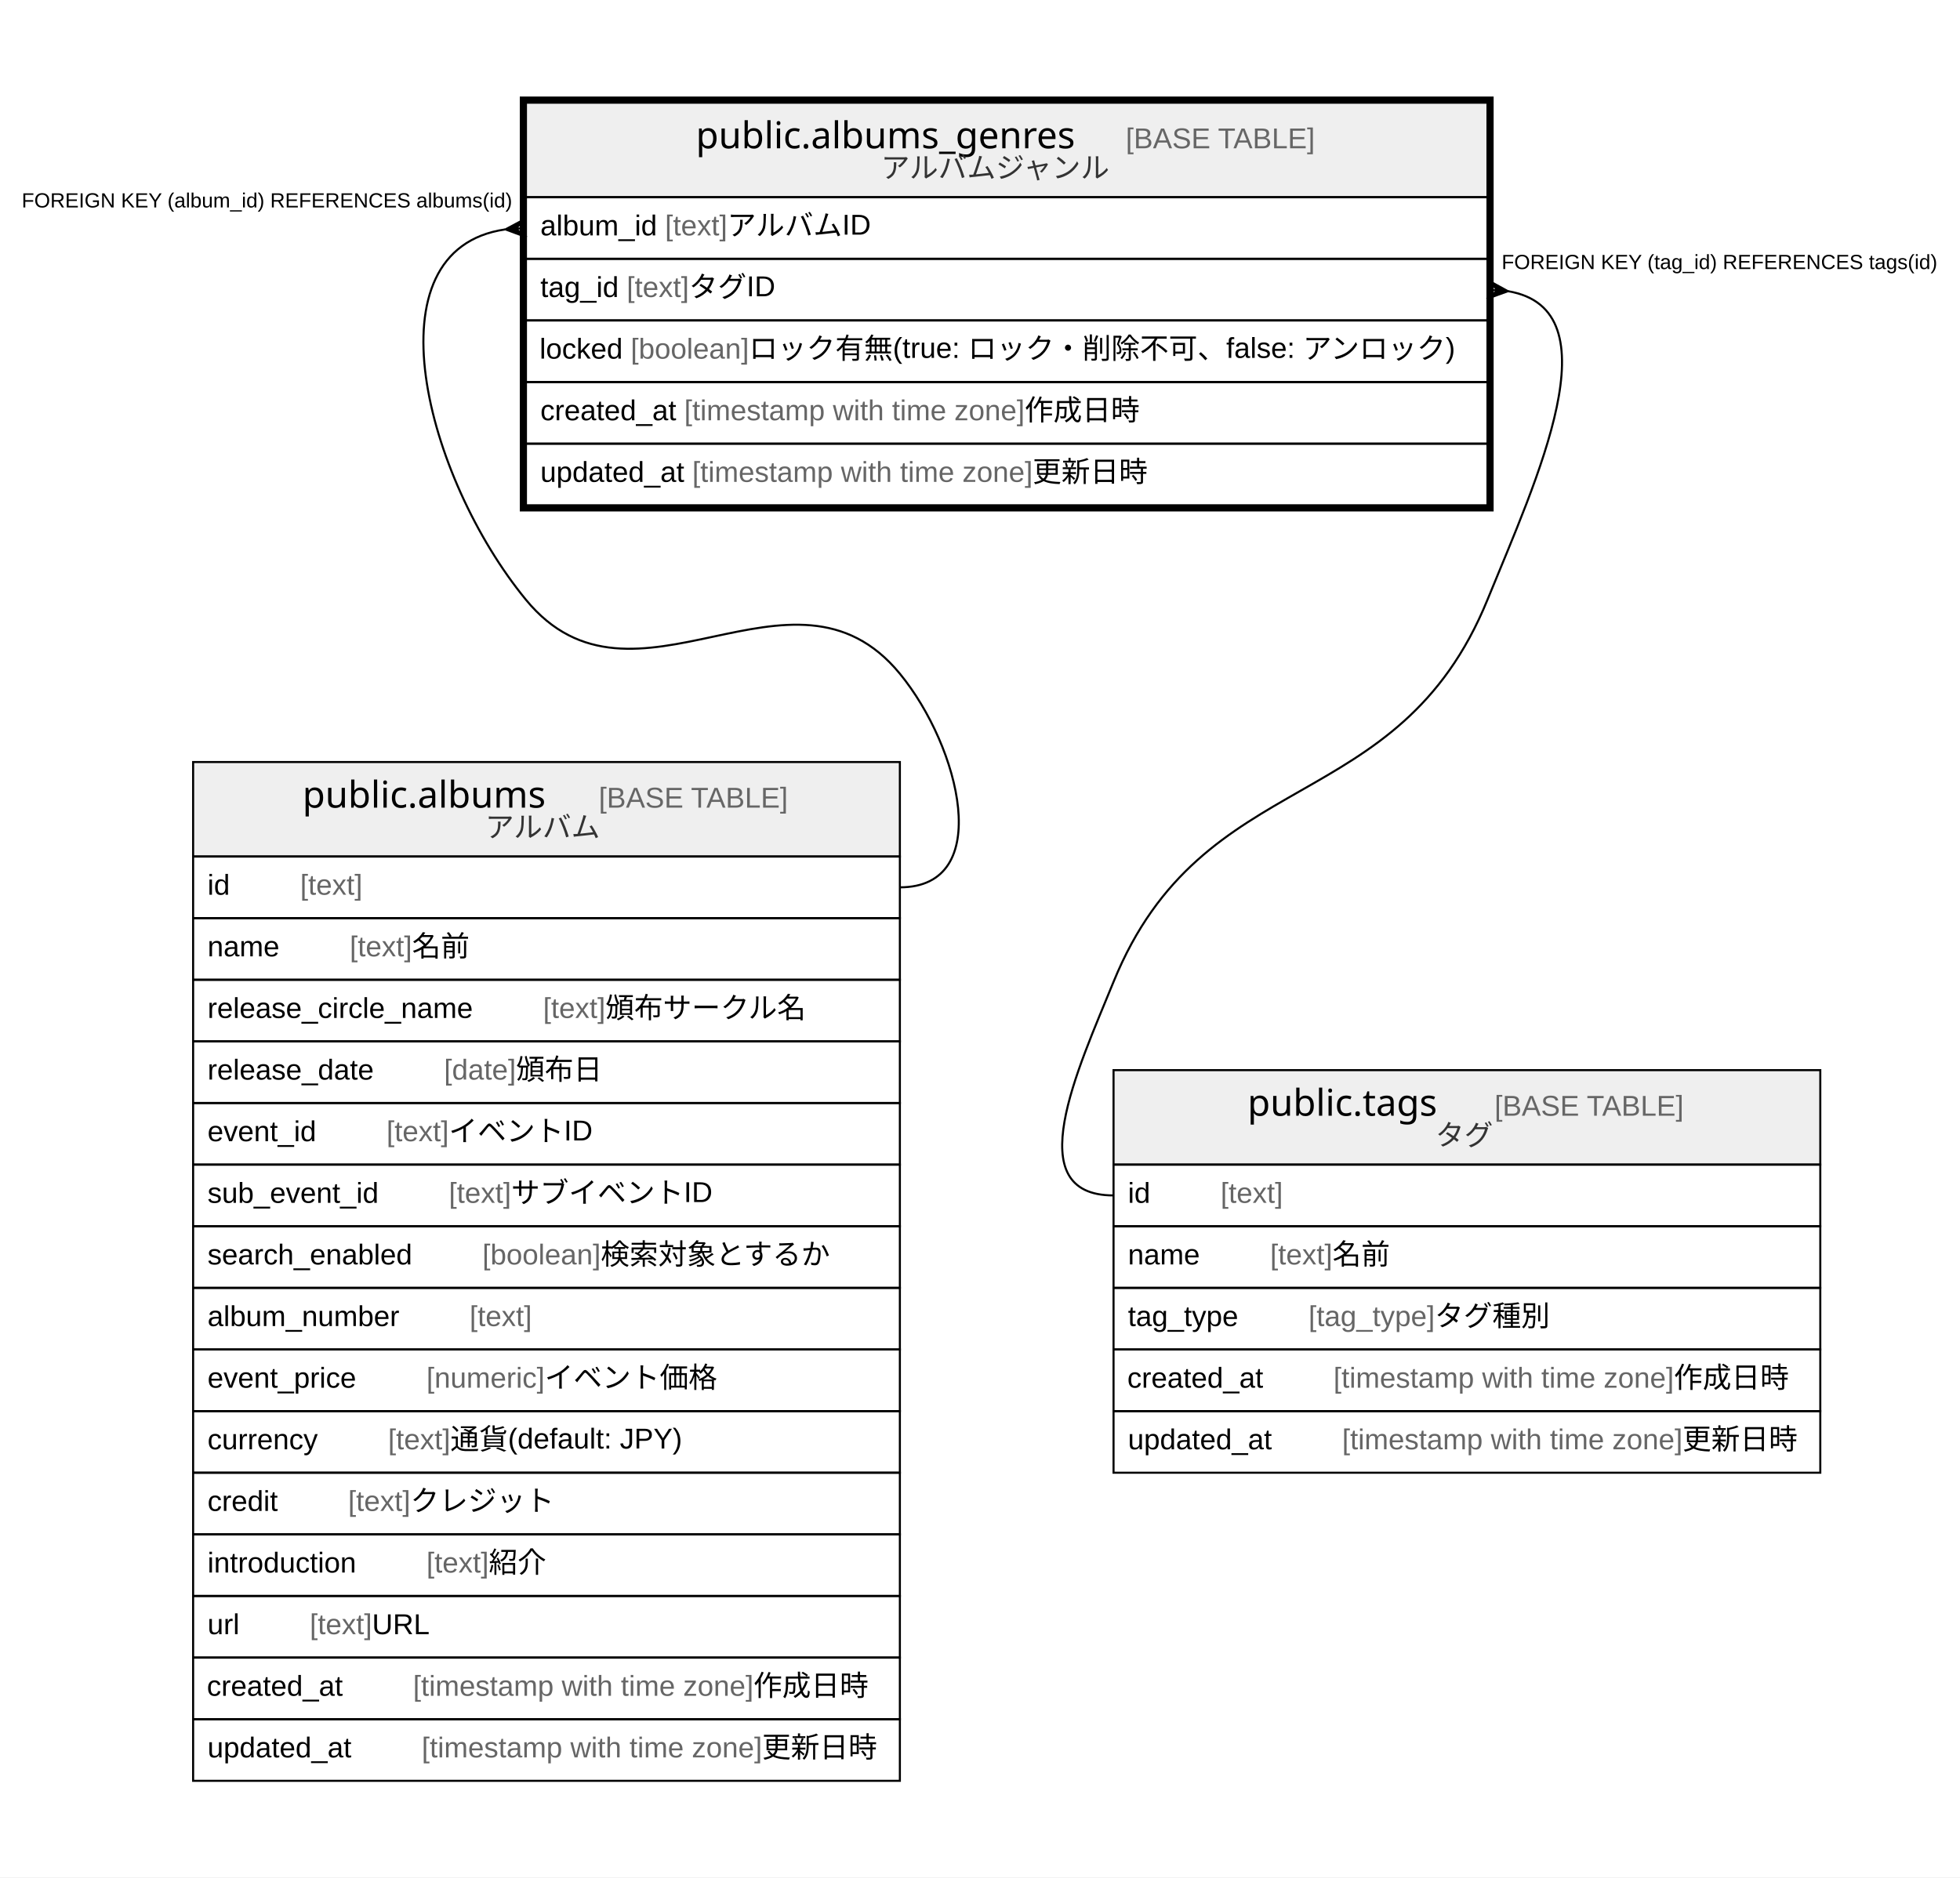
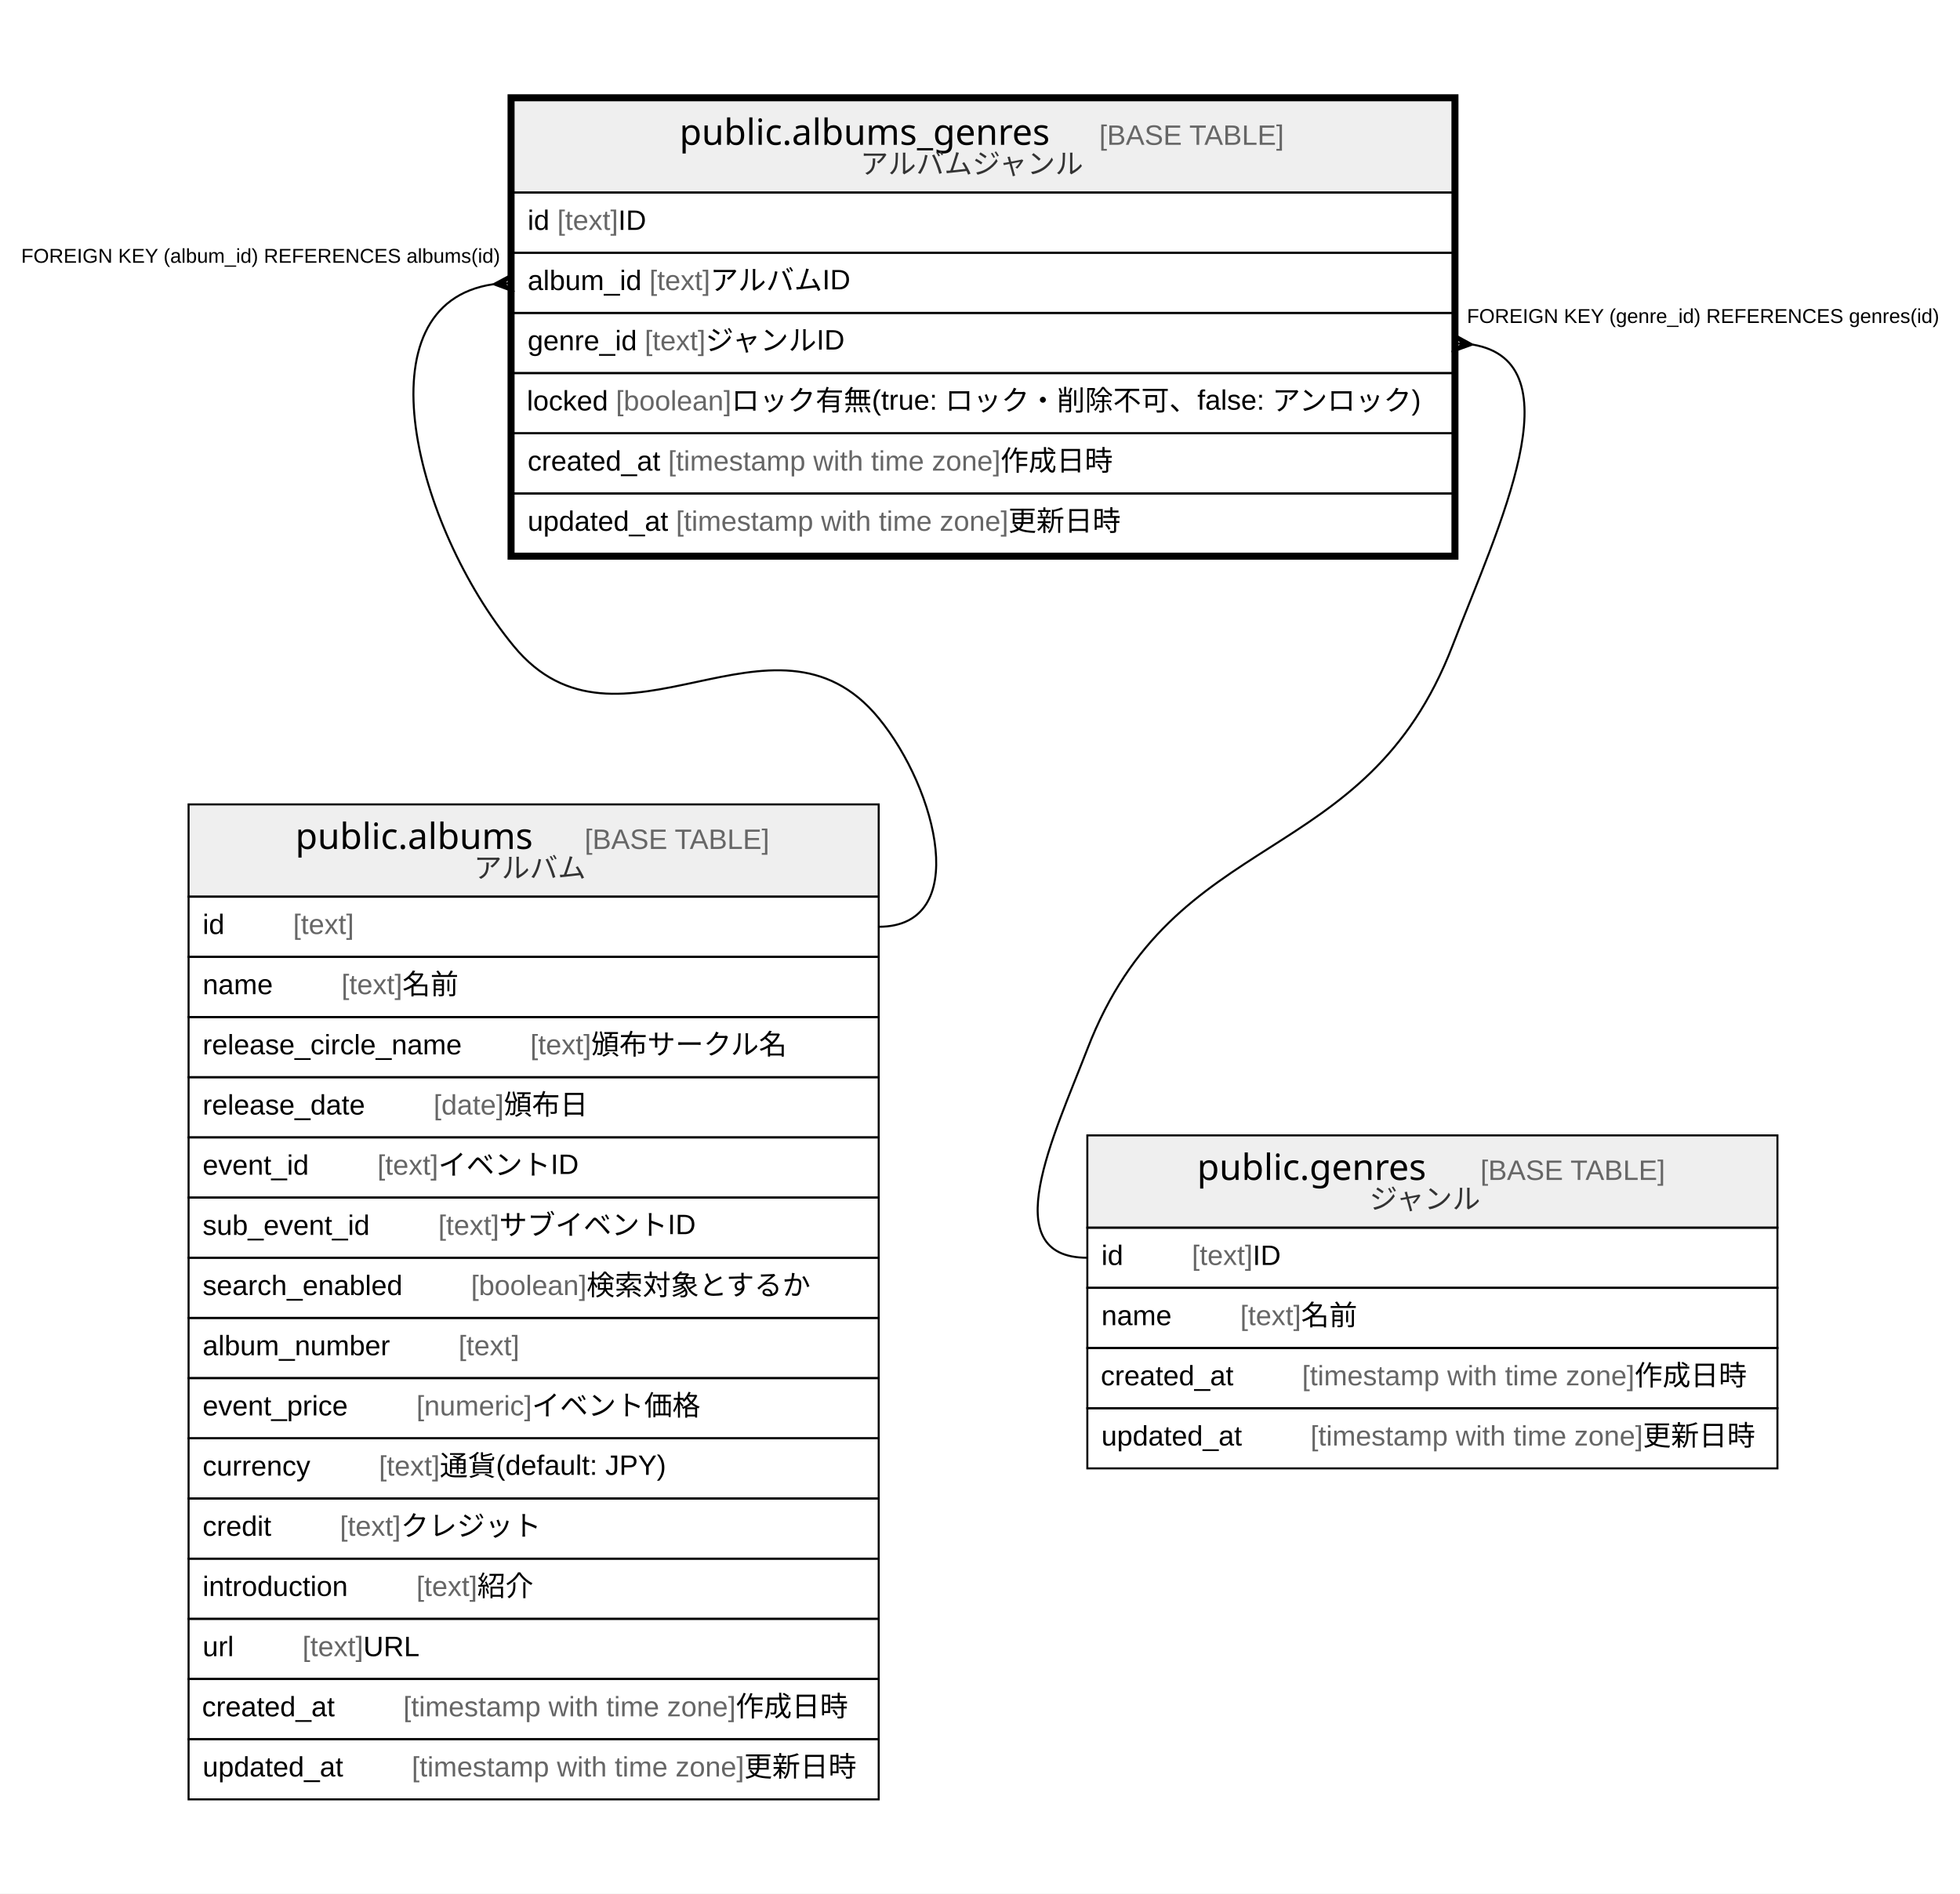
- <svg xmlns="http://www.w3.org/2000/svg" width="954pt" height="914pt" viewBox="0.00 0.00 954.00 914.00">
-   <g id="graph0" class="graph" transform="scale(1 1) rotate(0) translate(4 910)">
-     <polygon fill="#ffffff" stroke="transparent" points="-4,4 -4,-910 950,-910 950,4 -4,4" />
+ <svg xmlns="http://www.w3.org/2000/svg" width="977pt" height="944pt" viewBox="0.00 0.00 977.00 944.00">
+   <g id="graph0" class="graph" transform="scale(1 1) rotate(0) translate(4 940)">
+     <polygon fill="#ffffff" stroke="transparent" points="-4,4 -4,-940 973,-940 973,4 -4,4" />
    <g id="node1" class="node">
-       <polygon fill="#efefef" stroke="transparent" points="252,-814 252,-860 720,-860 720,-814 252,-814" />
-       <polygon fill="none" stroke="#000000" points="252,-814 252,-860 720,-860 720,-814 252,-814" />
-       <text text-anchor="start" x="334.697" y="-837.8" font-family="Arial Bold" font-size="18.00" fill="#000000">public.albums_genres</text>
-       <text text-anchor="start" x="509.735" y="-837.8" font-family="Arial" font-size="14.00" fill="#000000">    </text>
-       <text text-anchor="start" x="543.939" y="-837.8" font-family="Arial" font-size="14.00" fill="#666666">[BASE TABLE]</text>
-       <text text-anchor="start" x="424.823" y="-823.4" font-family="Arial" font-size="14.00" fill="#333333">アルバムジャンル</text>
+       <polygon fill="#efefef" stroke="transparent" points="252,-844 252,-890 720,-890 720,-844 252,-844" />
+       <polygon fill="none" stroke="#000000" points="252,-844 252,-890 720,-890 720,-844 252,-844" />
+       <text text-anchor="start" x="334.697" y="-867.8" font-family="Arial Bold" font-size="18.00" fill="#000000">public.albums_genres</text>
+       <text text-anchor="start" x="509.735" y="-867.8" font-family="Arial" font-size="14.00" fill="#000000">    </text>
+       <text text-anchor="start" x="543.939" y="-867.8" font-family="Arial" font-size="14.00" fill="#666666">[BASE TABLE]</text>
+       <text text-anchor="start" x="424.823" y="-853.4" font-family="Arial" font-size="14.00" fill="#333333">アルバムジャンル</text>
+       <polygon fill="none" stroke="#000000" points="252,-814 252,-844 720,-844 720,-814 252,-814" />
+       <text text-anchor="start" x="259" y="-825.4" font-family="Arial" font-size="14.00" fill="#000000">id </text>
+       <text text-anchor="start" x="273.78" y="-825.4" font-family="Arial" font-size="14.00" fill="#666666">[text]</text>
+       <text text-anchor="start" x="304.125" y="-825.4" font-family="Arial" font-size="14.00" fill="#000000"> ID</text>
      <polygon fill="none" stroke="#000000" points="252,-784 252,-814 720,-814 720,-784 252,-784" />
      <text text-anchor="start" x="259" y="-795.4" font-family="Arial" font-size="14.00" fill="#000000">album_id </text>
      <text text-anchor="start" x="319.677" y="-795.4" font-family="Arial" font-size="14.00" fill="#666666">[text]</text>
      <text text-anchor="start" x="350.022" y="-795.4" font-family="Arial" font-size="14.00" fill="#000000"> アルバムID</text>
      <polygon fill="none" stroke="#000000" points="252,-754 252,-784 720,-784 720,-754 252,-754" />
-       <text text-anchor="start" x="259" y="-765.4" font-family="Arial" font-size="14.00" fill="#000000">tag_id </text>
-       <text text-anchor="start" x="301.018" y="-765.4" font-family="Arial" font-size="14.00" fill="#666666">[text]</text>
-       <text text-anchor="start" x="331.363" y="-765.4" font-family="Arial" font-size="14.00" fill="#000000"> タグID</text>
+       <text text-anchor="start" x="259" y="-765.4" font-family="Arial" font-size="14.00" fill="#000000">genre_id </text>
+       <text text-anchor="start" x="317.353" y="-765.4" font-family="Arial" font-size="14.00" fill="#666666">[text]</text>
+       <text text-anchor="start" x="347.698" y="-765.4" font-family="Arial" font-size="14.00" fill="#000000"> ジャンルID</text>
      <polygon fill="none" stroke="#000000" points="252,-724 252,-754 720,-754 720,-724 252,-724" />
      <text text-anchor="start" x="258.627" y="-735.4" font-family="Arial" font-size="14.00" fill="#000000">locked </text>
      <text text-anchor="start" x="302.972" y="-735.4" font-family="Arial" font-size="14.00" fill="#666666">[boolean]</text>
      <text text-anchor="start" x="360.556" y="-735.4" font-family="Arial" font-size="14.00" fill="#000000"> ロック有無(true: ロック・削除不可、false: アンロック)</text>
      <polygon fill="none" stroke="#000000" points="252,-694 252,-724 720,-724 720,-694 252,-694" />
      <text text-anchor="start" x="259" y="-705.4" font-family="Arial" font-size="14.00" fill="#000000">created_at </text>
      <text text-anchor="start" x="329.028" y="-705.4" font-family="Arial" font-size="14.00" fill="#666666">[timestamp with time zone]</text>
      <text text-anchor="start" x="494.712" y="-705.4" font-family="Arial" font-size="14.00" fill="#000000"> 作成日時</text>
      <polygon fill="none" stroke="#000000" points="252,-664 252,-694 720,-694 720,-664 252,-664" />
      <text text-anchor="start" x="259" y="-675.4" font-family="Arial" font-size="14.00" fill="#000000">updated_at </text>
      <text text-anchor="start" x="332.933" y="-675.4" font-family="Arial" font-size="14.00" fill="#666666">[timestamp with time zone]</text>
      <text text-anchor="start" x="498.617" y="-675.4" font-family="Arial" font-size="14.00" fill="#000000"> 更新日時</text>
-       <polygon fill="none" stroke="#000000" stroke-width="3" points="250.5,-662.5 250.5,-861.5 721.5,-861.5 721.5,-662.5 250.5,-662.5" />
+       <polygon fill="none" stroke="#000000" stroke-width="3" points="250.5,-662.5 250.5,-891.5 721.5,-891.5 721.5,-662.5 250.5,-662.5" />
    </g>
    <g id="node2" class="node">
      <polygon fill="#efefef" stroke="transparent" points="90,-493 90,-539 434,-539 434,-493 90,-493" />
      <polygon fill="none" stroke="#000000" points="90,-493 90,-539 434,-539 434,-493 90,-493" />
      <text text-anchor="start" x="143.209" y="-516.8" font-family="Arial Bold" font-size="18.00" fill="#000000">public.albums</text>
      <text text-anchor="start" x="253.223" y="-516.8" font-family="Arial" font-size="14.00" fill="#000000">    </text>
      <text text-anchor="start" x="287.428" y="-516.8" font-family="Arial" font-size="14.00" fill="#666666">[BASE TABLE]</text>
      <text text-anchor="start" x="232.188" y="-502.4" font-family="Arial" font-size="14.00" fill="#333333">アルバム</text>
      <polygon fill="none" stroke="#000000" points="90,-463 90,-493 434,-493 434,-463 90,-463" />
      <text text-anchor="start" x="97" y="-474.4" font-family="Arial" font-size="14.00" fill="#000000">id    </text>
      <text text-anchor="start" x="142.094" y="-474.4" font-family="Arial" font-size="14.00" fill="#666666">[text]</text>
      <polygon fill="none" stroke="#000000" points="90,-433 90,-463 434,-463 434,-433 90,-433" />
      <text text-anchor="start" x="97" y="-444.4" font-family="Arial" font-size="14.00" fill="#000000">name    </text>
      <text text-anchor="start" x="166.213" y="-444.4" font-family="Arial" font-size="14.00" fill="#666666">[text]</text>
      <text text-anchor="start" x="196.558" y="-444.4" font-family="Arial" font-size="14.00" fill="#000000"> 名前</text>
      <polygon fill="none" stroke="#000000" points="90,-403 90,-433 434,-433 434,-403 90,-403" />
      <text text-anchor="start" x="97" y="-414.4" font-family="Arial" font-size="14.00" fill="#000000">release_circle_name    </text>
      <text text-anchor="start" x="260.332" y="-414.4" font-family="Arial" font-size="14.00" fill="#666666">[text]</text>
      <text text-anchor="start" x="290.677" y="-414.4" font-family="Arial" font-size="14.00" fill="#000000"> 頒布サークル名</text>
      <polygon fill="none" stroke="#000000" points="90,-373 90,-403 434,-403 434,-373 90,-373" />
      <text text-anchor="start" x="97" y="-384.4" font-family="Arial" font-size="14.00" fill="#000000">release_date    </text>
      <text text-anchor="start" x="212.123" y="-384.4" font-family="Arial" font-size="14.00" fill="#666666">[date]</text>
      <text text-anchor="start" x="247.143" y="-384.4" font-family="Arial" font-size="14.00" fill="#000000"> 頒布日</text>
      <polygon fill="none" stroke="#000000" points="90,-343 90,-373 434,-373 434,-343 90,-343" />
      <text text-anchor="start" x="97" y="-354.4" font-family="Arial" font-size="14.00" fill="#000000">event_id    </text>
      <text text-anchor="start" x="184.115" y="-354.4" font-family="Arial" font-size="14.00" fill="#666666">[text]</text>
      <text text-anchor="start" x="214.46" y="-354.4" font-family="Arial" font-size="14.00" fill="#000000"> イベントID</text>
      <polygon fill="none" stroke="#000000" points="90,-313 90,-343 434,-343 434,-313 90,-313" />
      <text text-anchor="start" x="97" y="-324.4" font-family="Arial" font-size="14.00" fill="#000000">sub_event_id    </text>
      <text text-anchor="start" x="214.463" y="-324.4" font-family="Arial" font-size="14.00" fill="#666666">[text]</text>
      <text text-anchor="start" x="244.808" y="-324.4" font-family="Arial" font-size="14.00" fill="#000000"> サブイベントID</text>
      <polygon fill="none" stroke="#000000" points="90,-283 90,-313 434,-313 434,-283 90,-283" />
      <text text-anchor="start" x="97" y="-294.4" font-family="Arial" font-size="14.00" fill="#000000">search_enabled    </text>
      <text text-anchor="start" x="230.798" y="-294.4" font-family="Arial" font-size="14.00" fill="#666666">[boolean]</text>
      <text text-anchor="start" x="288.381" y="-294.4" font-family="Arial" font-size="14.00" fill="#000000"> 検索対象とするか</text>
      <polygon fill="none" stroke="#000000" points="90,-253 90,-283 434,-283 434,-253 90,-253" />
      <text text-anchor="start" x="97" y="-264.4" font-family="Arial" font-size="14.00" fill="#000000">album_number    </text>
      <text text-anchor="start" x="224.554" y="-264.4" font-family="Arial" font-size="14.00" fill="#666666">[text]</text>
      <polygon fill="none" stroke="#000000" points="90,-223 90,-253 434,-253 434,-223 90,-223" />
      <text text-anchor="start" x="97" y="-234.4" font-family="Arial" font-size="14.00" fill="#000000">event_price    </text>
      <text text-anchor="start" x="203.558" y="-234.4" font-family="Arial" font-size="14.00" fill="#666666">[numeric]</text>
      <text text-anchor="start" x="261.115" y="-234.4" font-family="Arial" font-size="14.00" fill="#000000"> イベント価格</text>
      <polygon fill="none" stroke="#000000" points="90,-193 90,-223 434,-223 434,-193 90,-193" />
      <text text-anchor="start" x="97" y="-204.4" font-family="Arial" font-size="14.00" fill="#000000">currency    </text>
      <text text-anchor="start" x="184.874" y="-204.4" font-family="Arial" font-size="14.00" fill="#666666">[text]</text>
      <text text-anchor="start" x="215.219" y="-204.4" font-family="Arial" font-size="14.00" fill="#000000"> 通貨(default: JPY)</text>
      <polygon fill="none" stroke="#000000" points="90,-163 90,-193 434,-193 434,-163 90,-163" />
      <text text-anchor="start" x="97" y="-174.4" font-family="Arial" font-size="14.00" fill="#000000">credit    </text>
      <text text-anchor="start" x="165.428" y="-174.4" font-family="Arial" font-size="14.00" fill="#666666">[text]</text>
      <text text-anchor="start" x="195.773" y="-174.4" font-family="Arial" font-size="14.00" fill="#000000"> クレジット</text>
      <polygon fill="none" stroke="#000000" points="90,-133 90,-163 434,-163 434,-133 90,-133" />
      <text text-anchor="start" x="97" y="-144.4" font-family="Arial" font-size="14.00" fill="#000000">introduction    </text>
      <text text-anchor="start" x="203.555" y="-144.4" font-family="Arial" font-size="14.00" fill="#666666">[text]</text>
      <text text-anchor="start" x="233.9" y="-144.4" font-family="Arial" font-size="14.00" fill="#000000"> 紹介</text>
      <polygon fill="none" stroke="#000000" points="90,-103 90,-133 434,-133 434,-103 90,-103" />
      <text text-anchor="start" x="97" y="-114.4" font-family="Arial" font-size="14.00" fill="#000000">url    </text>
      <text text-anchor="start" x="146.755" y="-114.4" font-family="Arial" font-size="14.00" fill="#666666">[text]</text>
      <text text-anchor="start" x="177.1" y="-114.4" font-family="Arial" font-size="14.00" fill="#000000"> URL</text>
      <polygon fill="none" stroke="#000000" points="90,-73 90,-103 434,-103 434,-73 90,-73" />
      <text text-anchor="start" x="96.697" y="-84.4" font-family="Arial" font-size="14.00" fill="#000000">created_at    </text>
      <text text-anchor="start" x="197.039" y="-84.4" font-family="Arial" font-size="14.00" fill="#666666">[timestamp with time zone]</text>
      <text text-anchor="start" x="362.724" y="-84.4" font-family="Arial" font-size="14.00" fill="#000000"> 作成日時</text>
      <polygon fill="none" stroke="#000000" points="90,-43 90,-73 434,-73 434,-43 90,-43" />
      <text text-anchor="start" x="97" y="-54.4" font-family="Arial" font-size="14.00" fill="#000000">updated_at    </text>
      <text text-anchor="start" x="201.247" y="-54.4" font-family="Arial" font-size="14.00" fill="#666666">[timestamp with time zone]</text>
      <text text-anchor="start" x="366.931" y="-54.4" font-family="Arial" font-size="14.00" fill="#000000"> 更新日時</text>
    </g>
    <g id="edge1" class="edge">
      <path fill="none" stroke="#000000" d="M241.816,-798.296C174.239,-788.437 203.227,-677.365 252,-618 304.344,-554.288 381.656,-645.712 434,-582 463.342,-546.285 480.222,-478 434,-478" />
      <polygon fill="#000000" stroke="#000000" points="242.024,-798.311 251.69,-803.489 247.012,-798.655 252,-799 252,-799 252,-799 247.012,-798.655 252.31,-794.511 242.024,-798.311 242.024,-798.311" />
      <text text-anchor="start" x="6.556" y="-809" font-family="Arial" font-size="10.00" fill="#000000">FOREIGN KEY (album_id) REFERENCES albums(id)</text>
    </g>
    <g id="node3" class="node">
-       <polygon fill="#efefef" stroke="transparent" points="538,-343 538,-389 882,-389 882,-343 538,-343" />
-       <polygon fill="none" stroke="#000000" points="538,-343 538,-389 882,-389 882,-343 538,-343" />
-       <text text-anchor="start" x="603.204" y="-366.8" font-family="Arial Bold" font-size="18.00" fill="#000000">public.tags</text>
-       <text text-anchor="start" x="689.228" y="-366.8" font-family="Arial" font-size="14.00" fill="#000000">    </text>
-       <text text-anchor="start" x="723.433" y="-366.8" font-family="Arial" font-size="14.00" fill="#666666">[BASE TABLE]</text>
-       <text text-anchor="start" x="694.709" y="-352.4" font-family="Arial" font-size="14.00" fill="#333333">タグ</text>
-       <polygon fill="none" stroke="#000000" points="538,-313 538,-343 882,-343 882,-313 538,-313" />
-       <text text-anchor="start" x="545" y="-324.4" font-family="Arial" font-size="14.00" fill="#000000">id    </text>
-       <text text-anchor="start" x="590.094" y="-324.4" font-family="Arial" font-size="14.00" fill="#666666">[text]</text>
-       <polygon fill="none" stroke="#000000" points="538,-283 538,-313 882,-313 882,-283 538,-283" />
-       <text text-anchor="start" x="545" y="-294.4" font-family="Arial" font-size="14.00" fill="#000000">name    </text>
-       <text text-anchor="start" x="614.213" y="-294.4" font-family="Arial" font-size="14.00" fill="#666666">[text]</text>
-       <text text-anchor="start" x="644.558" y="-294.4" font-family="Arial" font-size="14.00" fill="#000000"> 名前</text>
-       <polygon fill="none" stroke="#000000" points="538,-253 538,-283 882,-283 882,-253 538,-253" />
-       <text text-anchor="start" x="545" y="-264.4" font-family="Arial" font-size="14.00" fill="#000000">tag_type    </text>
-       <text text-anchor="start" x="632.899" y="-264.4" font-family="Arial" font-size="14.00" fill="#666666">[tag_type]</text>
-       <text text-anchor="start" x="694.374" y="-264.4" font-family="Arial" font-size="14.00" fill="#000000"> タグ種別</text>
-       <polygon fill="none" stroke="#000000" points="538,-223 538,-253 882,-253 882,-223 538,-223" />
-       <text text-anchor="start" x="544.697" y="-234.4" font-family="Arial" font-size="14.00" fill="#000000">created_at    </text>
-       <text text-anchor="start" x="645.039" y="-234.4" font-family="Arial" font-size="14.00" fill="#666666">[timestamp with time zone]</text>
-       <text text-anchor="start" x="810.724" y="-234.4" font-family="Arial" font-size="14.00" fill="#000000"> 作成日時</text>
-       <polygon fill="none" stroke="#000000" points="538,-193 538,-223 882,-223 882,-193 538,-193" />
-       <text text-anchor="start" x="545" y="-204.4" font-family="Arial" font-size="14.00" fill="#000000">updated_at    </text>
-       <text text-anchor="start" x="649.247" y="-204.4" font-family="Arial" font-size="14.00" fill="#666666">[timestamp with time zone]</text>
-       <text text-anchor="start" x="814.931" y="-204.4" font-family="Arial" font-size="14.00" fill="#000000"> 更新日時</text>
+       <polygon fill="#efefef" stroke="transparent" points="538,-328 538,-374 882,-374 882,-328 538,-328" />
+       <polygon fill="none" stroke="#000000" points="538,-328 538,-374 882,-374 882,-328 538,-328" />
+       <text text-anchor="start" x="592.703" y="-351.8" font-family="Arial Bold" font-size="18.00" fill="#000000">public.genres</text>
+       <text text-anchor="start" x="699.729" y="-351.8" font-family="Arial" font-size="14.00" fill="#000000">    </text>
+       <text text-anchor="start" x="733.934" y="-351.8" font-family="Arial" font-size="14.00" fill="#666666">[BASE TABLE]</text>
+       <text text-anchor="start" x="678.634" y="-337.4" font-family="Arial" font-size="14.00" fill="#333333">ジャンル</text>
+       <polygon fill="none" stroke="#000000" points="538,-298 538,-328 882,-328 882,-298 538,-298" />
+       <text text-anchor="start" x="545" y="-309.4" font-family="Arial" font-size="14.00" fill="#000000">id    </text>
+       <text text-anchor="start" x="590.094" y="-309.4" font-family="Arial" font-size="14.00" fill="#666666">[text]</text>
+       <text text-anchor="start" x="620.439" y="-309.4" font-family="Arial" font-size="14.00" fill="#000000"> ID</text>
+       <polygon fill="none" stroke="#000000" points="538,-268 538,-298 882,-298 882,-268 538,-268" />
+       <text text-anchor="start" x="545" y="-279.4" font-family="Arial" font-size="14.00" fill="#000000">name    </text>
+       <text text-anchor="start" x="614.213" y="-279.4" font-family="Arial" font-size="14.00" fill="#666666">[text]</text>
+       <text text-anchor="start" x="644.558" y="-279.4" font-family="Arial" font-size="14.00" fill="#000000"> 名前</text>
+       <polygon fill="none" stroke="#000000" points="538,-238 538,-268 882,-268 882,-238 538,-238" />
+       <text text-anchor="start" x="544.697" y="-249.4" font-family="Arial" font-size="14.00" fill="#000000">created_at    </text>
+       <text text-anchor="start" x="645.039" y="-249.4" font-family="Arial" font-size="14.00" fill="#666666">[timestamp with time zone]</text>
+       <text text-anchor="start" x="810.724" y="-249.4" font-family="Arial" font-size="14.00" fill="#000000"> 作成日時</text>
+       <polygon fill="none" stroke="#000000" points="538,-208 538,-238 882,-238 882,-208 538,-208" />
+       <text text-anchor="start" x="545" y="-219.4" font-family="Arial" font-size="14.00" fill="#000000">updated_at    </text>
+       <text text-anchor="start" x="649.247" y="-219.4" font-family="Arial" font-size="14.00" fill="#666666">[timestamp with time zone]</text>
+       <text text-anchor="start" x="814.931" y="-219.4" font-family="Arial" font-size="14.00" fill="#000000"> 更新日時</text>
    </g>
    <g id="edge2" class="edge">
-       <path fill="none" stroke="#000000" d="M730.054,-768.222C782.592,-759.361 743.959,-676.743 720,-618 676.321,-510.907 581.679,-539.093 538,-432 520.544,-389.201 491.778,-328 538,-328" />
-       <polygon fill="#000000" stroke="#000000" points="729.97,-768.228 719.653,-764.513 724.985,-768.614 720,-769 720,-769 720,-769 724.985,-768.614 720.347,-773.487 729.97,-768.228 729.97,-768.228" />
-       <text text-anchor="start" x="726.885" y="-779" font-family="Arial" font-size="10.00" fill="#000000">FOREIGN KEY (tag_id) REFERENCES tags(id)</text>
+       <path fill="none" stroke="#000000" d="M730.044,-768.226C782.467,-759.41 742.818,-677.196 720,-618 676.655,-505.551 581.345,-529.448 538,-417 521.375,-373.871 491.778,-313 538,-313" />
+       <polygon fill="#000000" stroke="#000000" points="729.97,-768.231 719.654,-764.513 724.985,-768.616 720,-769 720,-769 720,-769 724.985,-768.616 720.346,-773.487 729.97,-768.231 729.97,-768.231" />
+       <text text-anchor="start" x="727.216" y="-779" font-family="Arial" font-size="10.00" fill="#000000">FOREIGN KEY (genre_id) REFERENCES genres(id)</text>
    </g>
  </g>
</svg>
